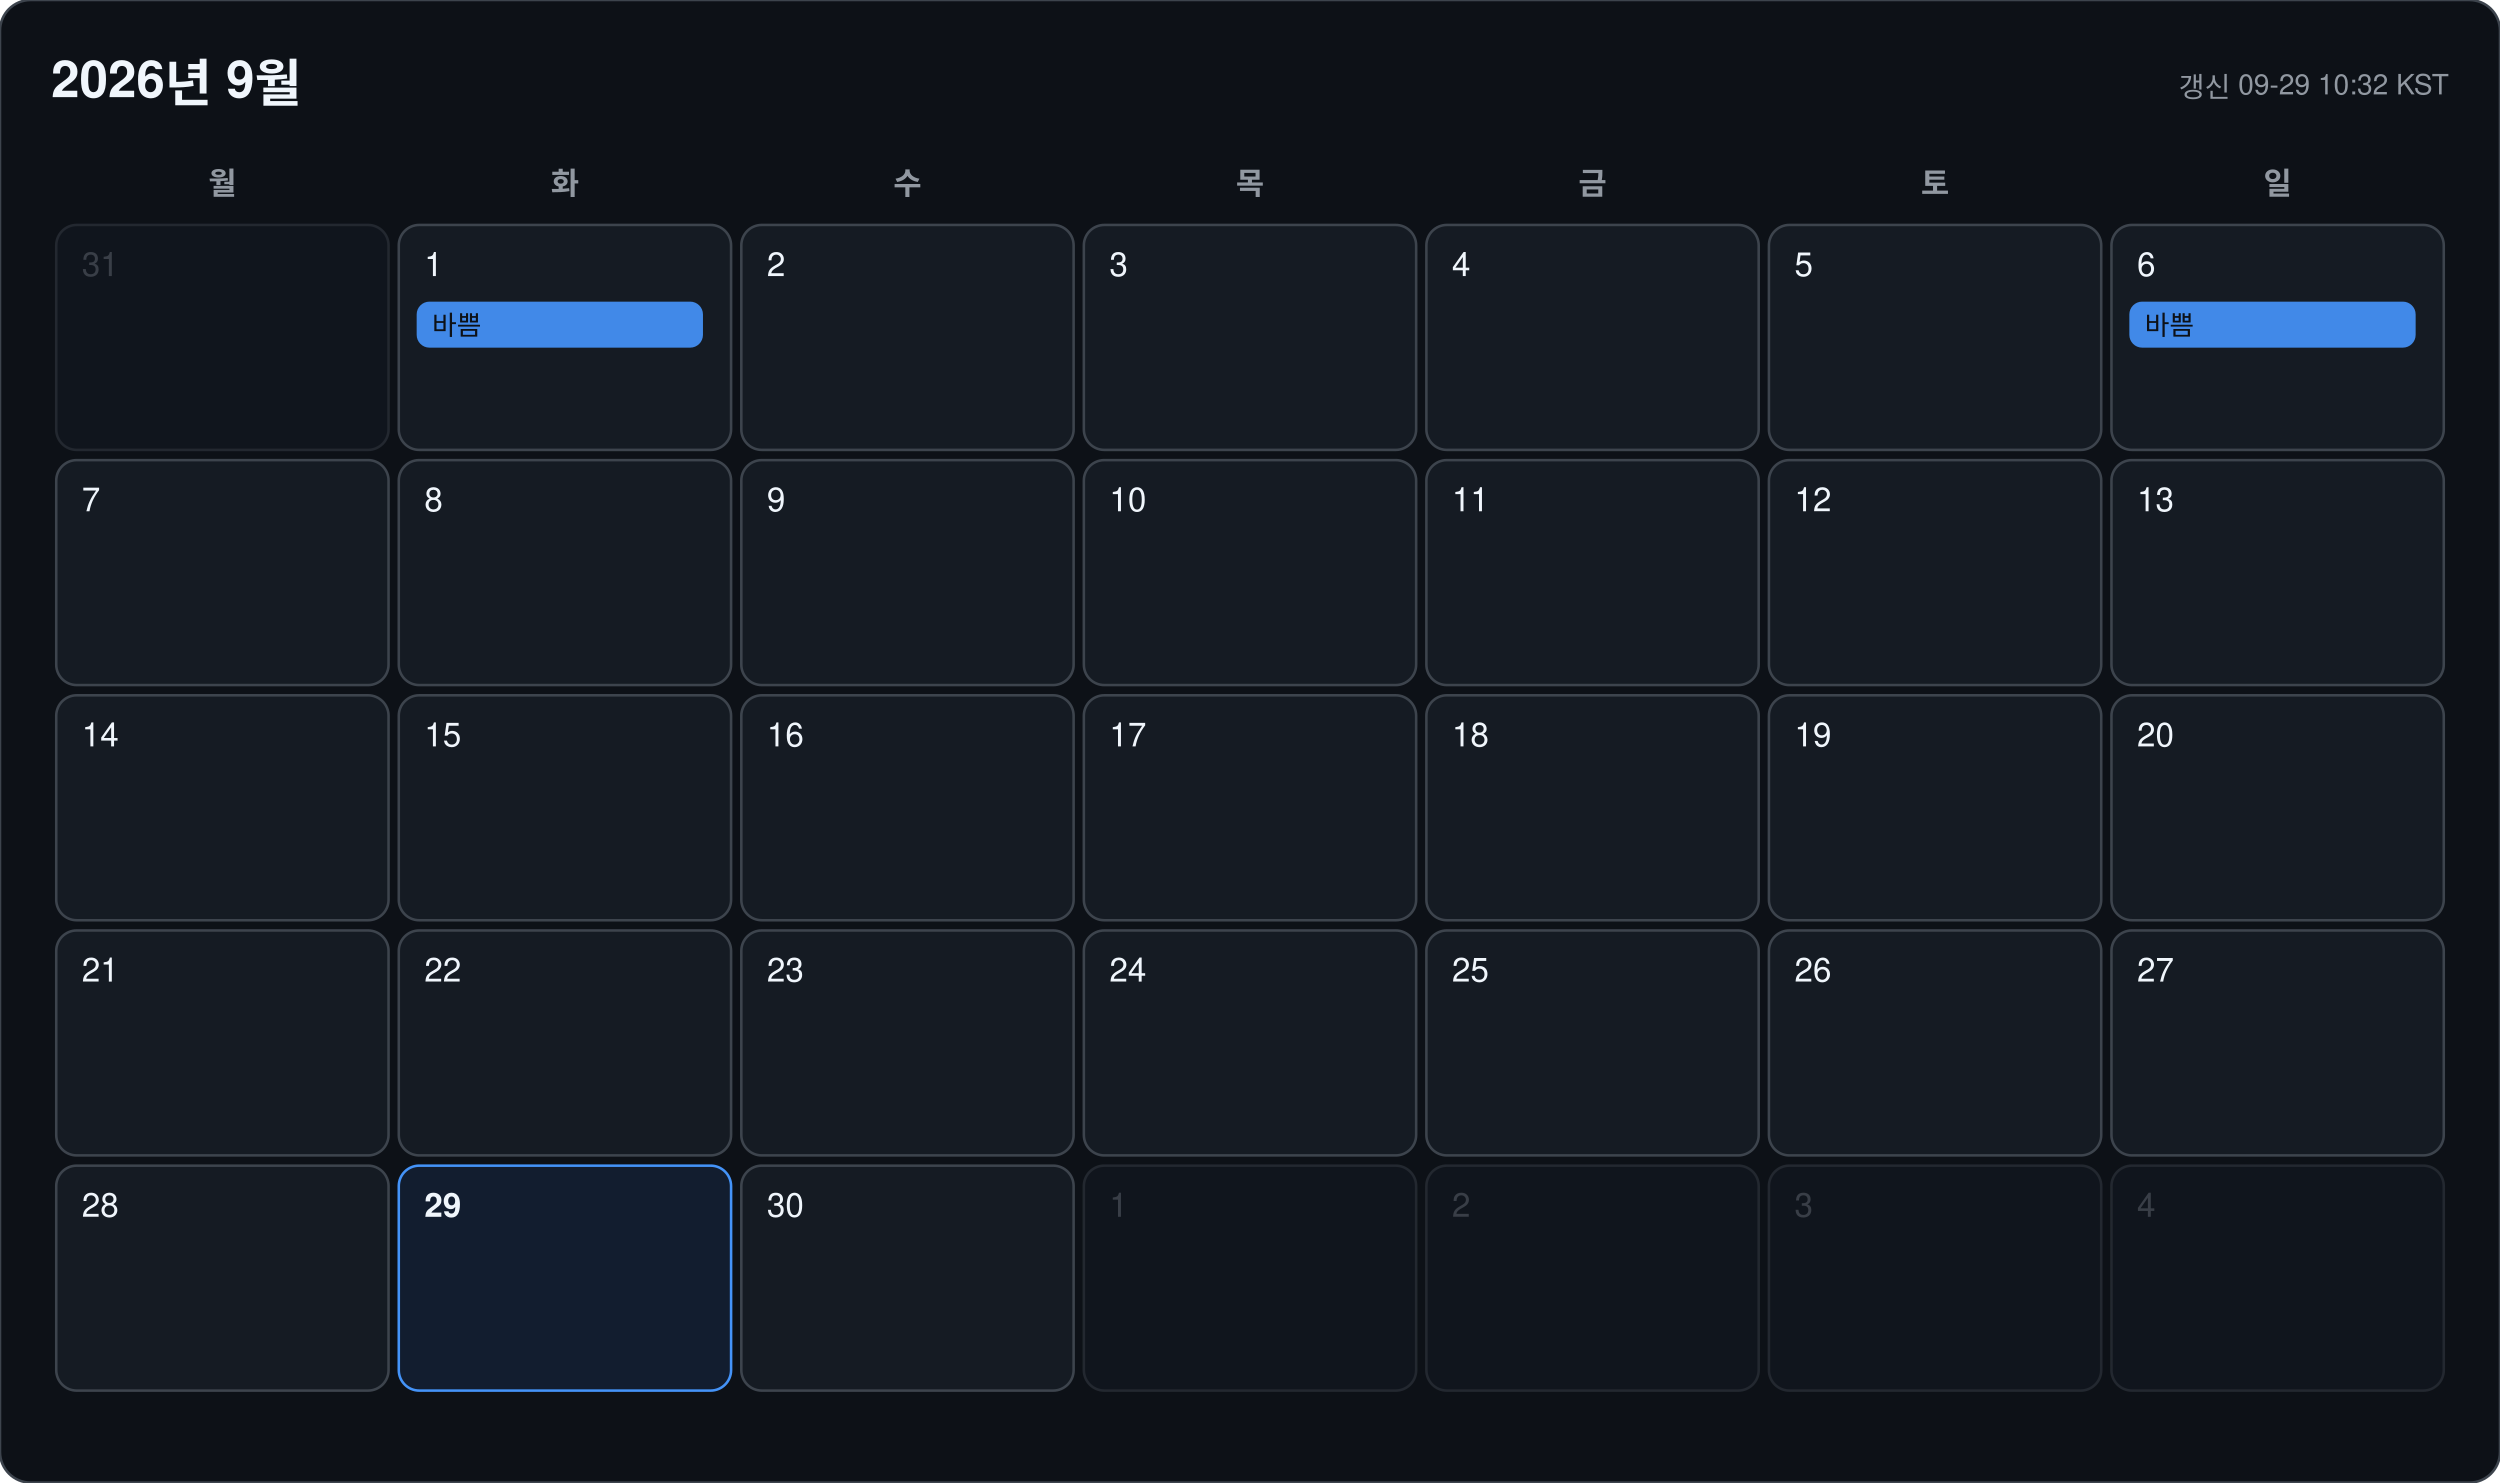
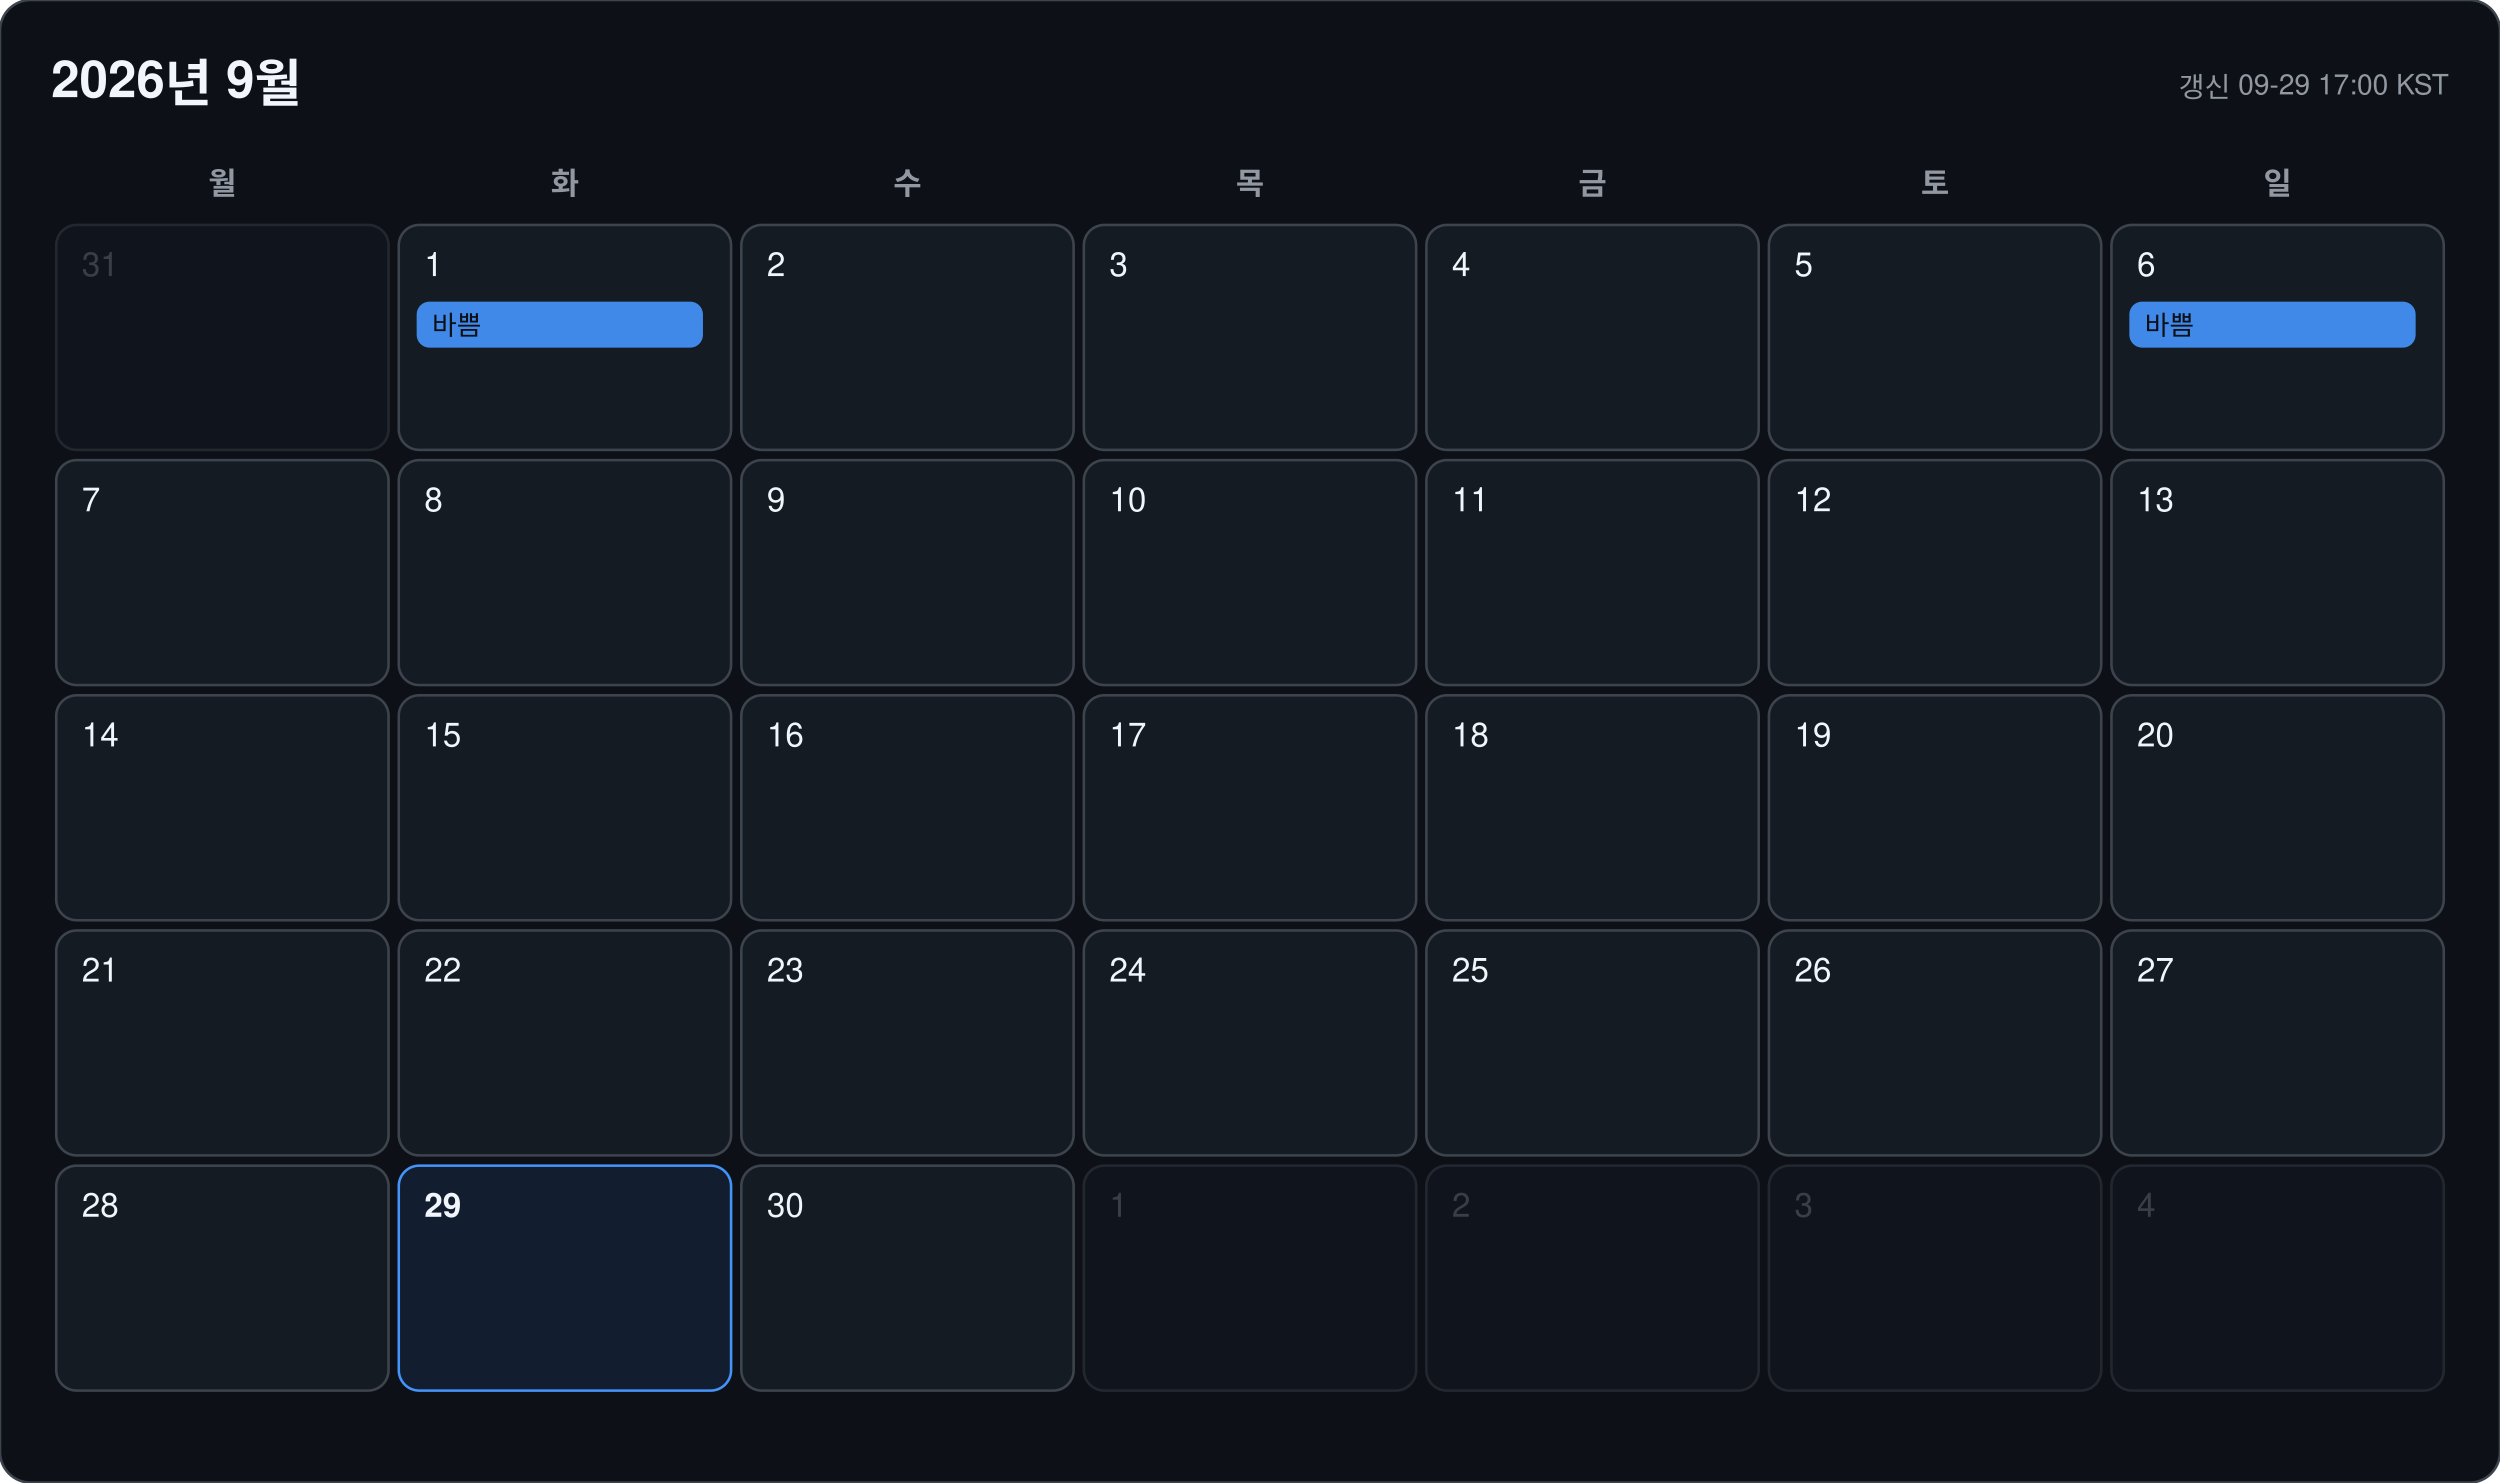
<svg xmlns="http://www.w3.org/2000/svg" width="978" height="580" viewBox="0 0 978 580" font-family="-apple-system, BlinkMacSystemFont, 'Segoe UI', 'Malgun Gothic', 'Apple SD Gothic Neo', 'Noto Sans KR', Helvetica, Arial, sans-serif">
  <rect width="978" height="580" rx="12" fill="#0d1117" stroke="#3d444d" />
  <text x="20" y="38" font-size="20" font-weight="700" fill="#f0f6fc">2026년 9월</text>
-   <text x="958" y="38" font-size="11" text-anchor="end" fill="#9198a1">갱신 09-29 10:32 KST</text>
+   <text x="958" y="38" font-size="11" text-anchor="end" fill="#9198a1">갱신 09-29 17:00 KST</text>
  <text x="87" y="76" font-size="12" font-weight="600" text-anchor="middle" fill="#9198a1">월</text>
  <text x="221" y="76" font-size="12" font-weight="600" text-anchor="middle" fill="#9198a1">화</text>
  <text x="355" y="76" font-size="12" font-weight="600" text-anchor="middle" fill="#9198a1">수</text>
  <text x="489" y="76" font-size="12" font-weight="600" text-anchor="middle" fill="#9198a1">목</text>
  <text x="623" y="76" font-size="12" font-weight="600" text-anchor="middle" fill="#9198a1">금</text>
  <text x="757" y="76" font-size="12" font-weight="600" text-anchor="middle" fill="#9198a1">토</text>
  <text x="891" y="76" font-size="12" font-weight="600" text-anchor="middle" fill="#9198a1">일</text>
  <g opacity="0.45">
    <rect x="22" y="88" width="130" height="88" rx="8" fill="#151b23" stroke="#3d444d" />
    <text x="32" y="108" font-size="13" font-weight="500" fill="#6e7681">31</text>
  </g>
  <g opacity="1">
    <rect x="156" y="88" width="130" height="88" rx="8" fill="#151b23" stroke="#3d444d" />
    <text x="166" y="108" font-size="13" font-weight="500" fill="#f0f6fc">1</text>
    <rect x="163" y="118" width="112" height="18" rx="5" fill="#4493f8" opacity="0.92" />
    <text x="169" y="131" font-size="10.5" fill="#0d1117" clip-path="inset(0 0 0 0)">바쁨</text>
  </g>
  <g opacity="1">
    <rect x="290" y="88" width="130" height="88" rx="8" fill="#151b23" stroke="#3d444d" />
    <text x="300" y="108" font-size="13" font-weight="500" fill="#f0f6fc">2</text>
  </g>
  <g opacity="1">
    <rect x="424" y="88" width="130" height="88" rx="8" fill="#151b23" stroke="#3d444d" />
    <text x="434" y="108" font-size="13" font-weight="500" fill="#f0f6fc">3</text>
  </g>
  <g opacity="1">
    <rect x="558" y="88" width="130" height="88" rx="8" fill="#151b23" stroke="#3d444d" />
    <text x="568" y="108" font-size="13" font-weight="500" fill="#f0f6fc">4</text>
  </g>
  <g opacity="1">
    <rect x="692" y="88" width="130" height="88" rx="8" fill="#151b23" stroke="#3d444d" />
    <text x="702" y="108" font-size="13" font-weight="500" fill="#f0f6fc">5</text>
  </g>
  <g opacity="1">
    <rect x="826" y="88" width="130" height="88" rx="8" fill="#151b23" stroke="#3d444d" />
    <text x="836" y="108" font-size="13" font-weight="500" fill="#f0f6fc">6</text>
    <rect x="833" y="118" width="112" height="18" rx="5" fill="#4493f8" opacity="0.92" />
    <text x="839" y="131" font-size="10.5" fill="#0d1117" clip-path="inset(0 0 0 0)">바쁨</text>
  </g>
  <g opacity="1">
    <rect x="22" y="180" width="130" height="88" rx="8" fill="#151b23" stroke="#3d444d" />
    <text x="32" y="200" font-size="13" font-weight="500" fill="#f0f6fc">7</text>
  </g>
  <g opacity="1">
    <rect x="156" y="180" width="130" height="88" rx="8" fill="#151b23" stroke="#3d444d" />
    <text x="166" y="200" font-size="13" font-weight="500" fill="#f0f6fc">8</text>
  </g>
  <g opacity="1">
    <rect x="290" y="180" width="130" height="88" rx="8" fill="#151b23" stroke="#3d444d" />
    <text x="300" y="200" font-size="13" font-weight="500" fill="#f0f6fc">9</text>
  </g>
  <g opacity="1">
    <rect x="424" y="180" width="130" height="88" rx="8" fill="#151b23" stroke="#3d444d" />
    <text x="434" y="200" font-size="13" font-weight="500" fill="#f0f6fc">10</text>
  </g>
  <g opacity="1">
    <rect x="558" y="180" width="130" height="88" rx="8" fill="#151b23" stroke="#3d444d" />
    <text x="568" y="200" font-size="13" font-weight="500" fill="#f0f6fc">11</text>
  </g>
  <g opacity="1">
    <rect x="692" y="180" width="130" height="88" rx="8" fill="#151b23" stroke="#3d444d" />
    <text x="702" y="200" font-size="13" font-weight="500" fill="#f0f6fc">12</text>
  </g>
  <g opacity="1">
    <rect x="826" y="180" width="130" height="88" rx="8" fill="#151b23" stroke="#3d444d" />
    <text x="836" y="200" font-size="13" font-weight="500" fill="#f0f6fc">13</text>
  </g>
  <g opacity="1">
    <rect x="22" y="272" width="130" height="88" rx="8" fill="#151b23" stroke="#3d444d" />
    <text x="32" y="292" font-size="13" font-weight="500" fill="#f0f6fc">14</text>
  </g>
  <g opacity="1">
    <rect x="156" y="272" width="130" height="88" rx="8" fill="#151b23" stroke="#3d444d" />
    <text x="166" y="292" font-size="13" font-weight="500" fill="#f0f6fc">15</text>
  </g>
  <g opacity="1">
    <rect x="290" y="272" width="130" height="88" rx="8" fill="#151b23" stroke="#3d444d" />
    <text x="300" y="292" font-size="13" font-weight="500" fill="#f0f6fc">16</text>
  </g>
  <g opacity="1">
    <rect x="424" y="272" width="130" height="88" rx="8" fill="#151b23" stroke="#3d444d" />
    <text x="434" y="292" font-size="13" font-weight="500" fill="#f0f6fc">17</text>
  </g>
  <g opacity="1">
    <rect x="558" y="272" width="130" height="88" rx="8" fill="#151b23" stroke="#3d444d" />
    <text x="568" y="292" font-size="13" font-weight="500" fill="#f0f6fc">18</text>
  </g>
  <g opacity="1">
    <rect x="692" y="272" width="130" height="88" rx="8" fill="#151b23" stroke="#3d444d" />
    <text x="702" y="292" font-size="13" font-weight="500" fill="#f0f6fc">19</text>
  </g>
  <g opacity="1">
    <rect x="826" y="272" width="130" height="88" rx="8" fill="#151b23" stroke="#3d444d" />
    <text x="836" y="292" font-size="13" font-weight="500" fill="#f0f6fc">20</text>
  </g>
  <g opacity="1">
    <rect x="22" y="364" width="130" height="88" rx="8" fill="#151b23" stroke="#3d444d" />
    <text x="32" y="384" font-size="13" font-weight="500" fill="#f0f6fc">21</text>
  </g>
  <g opacity="1">
    <rect x="156" y="364" width="130" height="88" rx="8" fill="#151b23" stroke="#3d444d" />
    <text x="166" y="384" font-size="13" font-weight="500" fill="#f0f6fc">22</text>
  </g>
  <g opacity="1">
    <rect x="290" y="364" width="130" height="88" rx="8" fill="#151b23" stroke="#3d444d" />
    <text x="300" y="384" font-size="13" font-weight="500" fill="#f0f6fc">23</text>
  </g>
  <g opacity="1">
    <rect x="424" y="364" width="130" height="88" rx="8" fill="#151b23" stroke="#3d444d" />
    <text x="434" y="384" font-size="13" font-weight="500" fill="#f0f6fc">24</text>
  </g>
  <g opacity="1">
    <rect x="558" y="364" width="130" height="88" rx="8" fill="#151b23" stroke="#3d444d" />
    <text x="568" y="384" font-size="13" font-weight="500" fill="#f0f6fc">25</text>
  </g>
  <g opacity="1">
    <rect x="692" y="364" width="130" height="88" rx="8" fill="#151b23" stroke="#3d444d" />
    <text x="702" y="384" font-size="13" font-weight="500" fill="#f0f6fc">26</text>
  </g>
  <g opacity="1">
    <rect x="826" y="364" width="130" height="88" rx="8" fill="#151b23" stroke="#3d444d" />
    <text x="836" y="384" font-size="13" font-weight="500" fill="#f0f6fc">27</text>
  </g>
  <g opacity="1">
    <rect x="22" y="456" width="130" height="88" rx="8" fill="#151b23" stroke="#3d444d" />
    <text x="32" y="476" font-size="13" font-weight="500" fill="#f0f6fc">28</text>
  </g>
  <g opacity="1">
    <rect x="156" y="456" width="130" height="88" rx="8" fill="#121d2f" stroke="#4493f8" />
    <text x="166" y="476" font-size="13" font-weight="700" fill="#f0f6fc">29</text>
  </g>
  <g opacity="1">
    <rect x="290" y="456" width="130" height="88" rx="8" fill="#151b23" stroke="#3d444d" />
    <text x="300" y="476" font-size="13" font-weight="500" fill="#f0f6fc">30</text>
  </g>
  <g opacity="0.45">
    <rect x="424" y="456" width="130" height="88" rx="8" fill="#151b23" stroke="#3d444d" />
    <text x="434" y="476" font-size="13" font-weight="500" fill="#6e7681">1</text>
  </g>
  <g opacity="0.45">
    <rect x="558" y="456" width="130" height="88" rx="8" fill="#151b23" stroke="#3d444d" />
    <text x="568" y="476" font-size="13" font-weight="500" fill="#6e7681">2</text>
  </g>
  <g opacity="0.45">
    <rect x="692" y="456" width="130" height="88" rx="8" fill="#151b23" stroke="#3d444d" />
    <text x="702" y="476" font-size="13" font-weight="500" fill="#6e7681">3</text>
  </g>
  <g opacity="0.45">
    <rect x="826" y="456" width="130" height="88" rx="8" fill="#151b23" stroke="#3d444d" />
    <text x="836" y="476" font-size="13" font-weight="500" fill="#6e7681">4</text>
  </g>
</svg>
